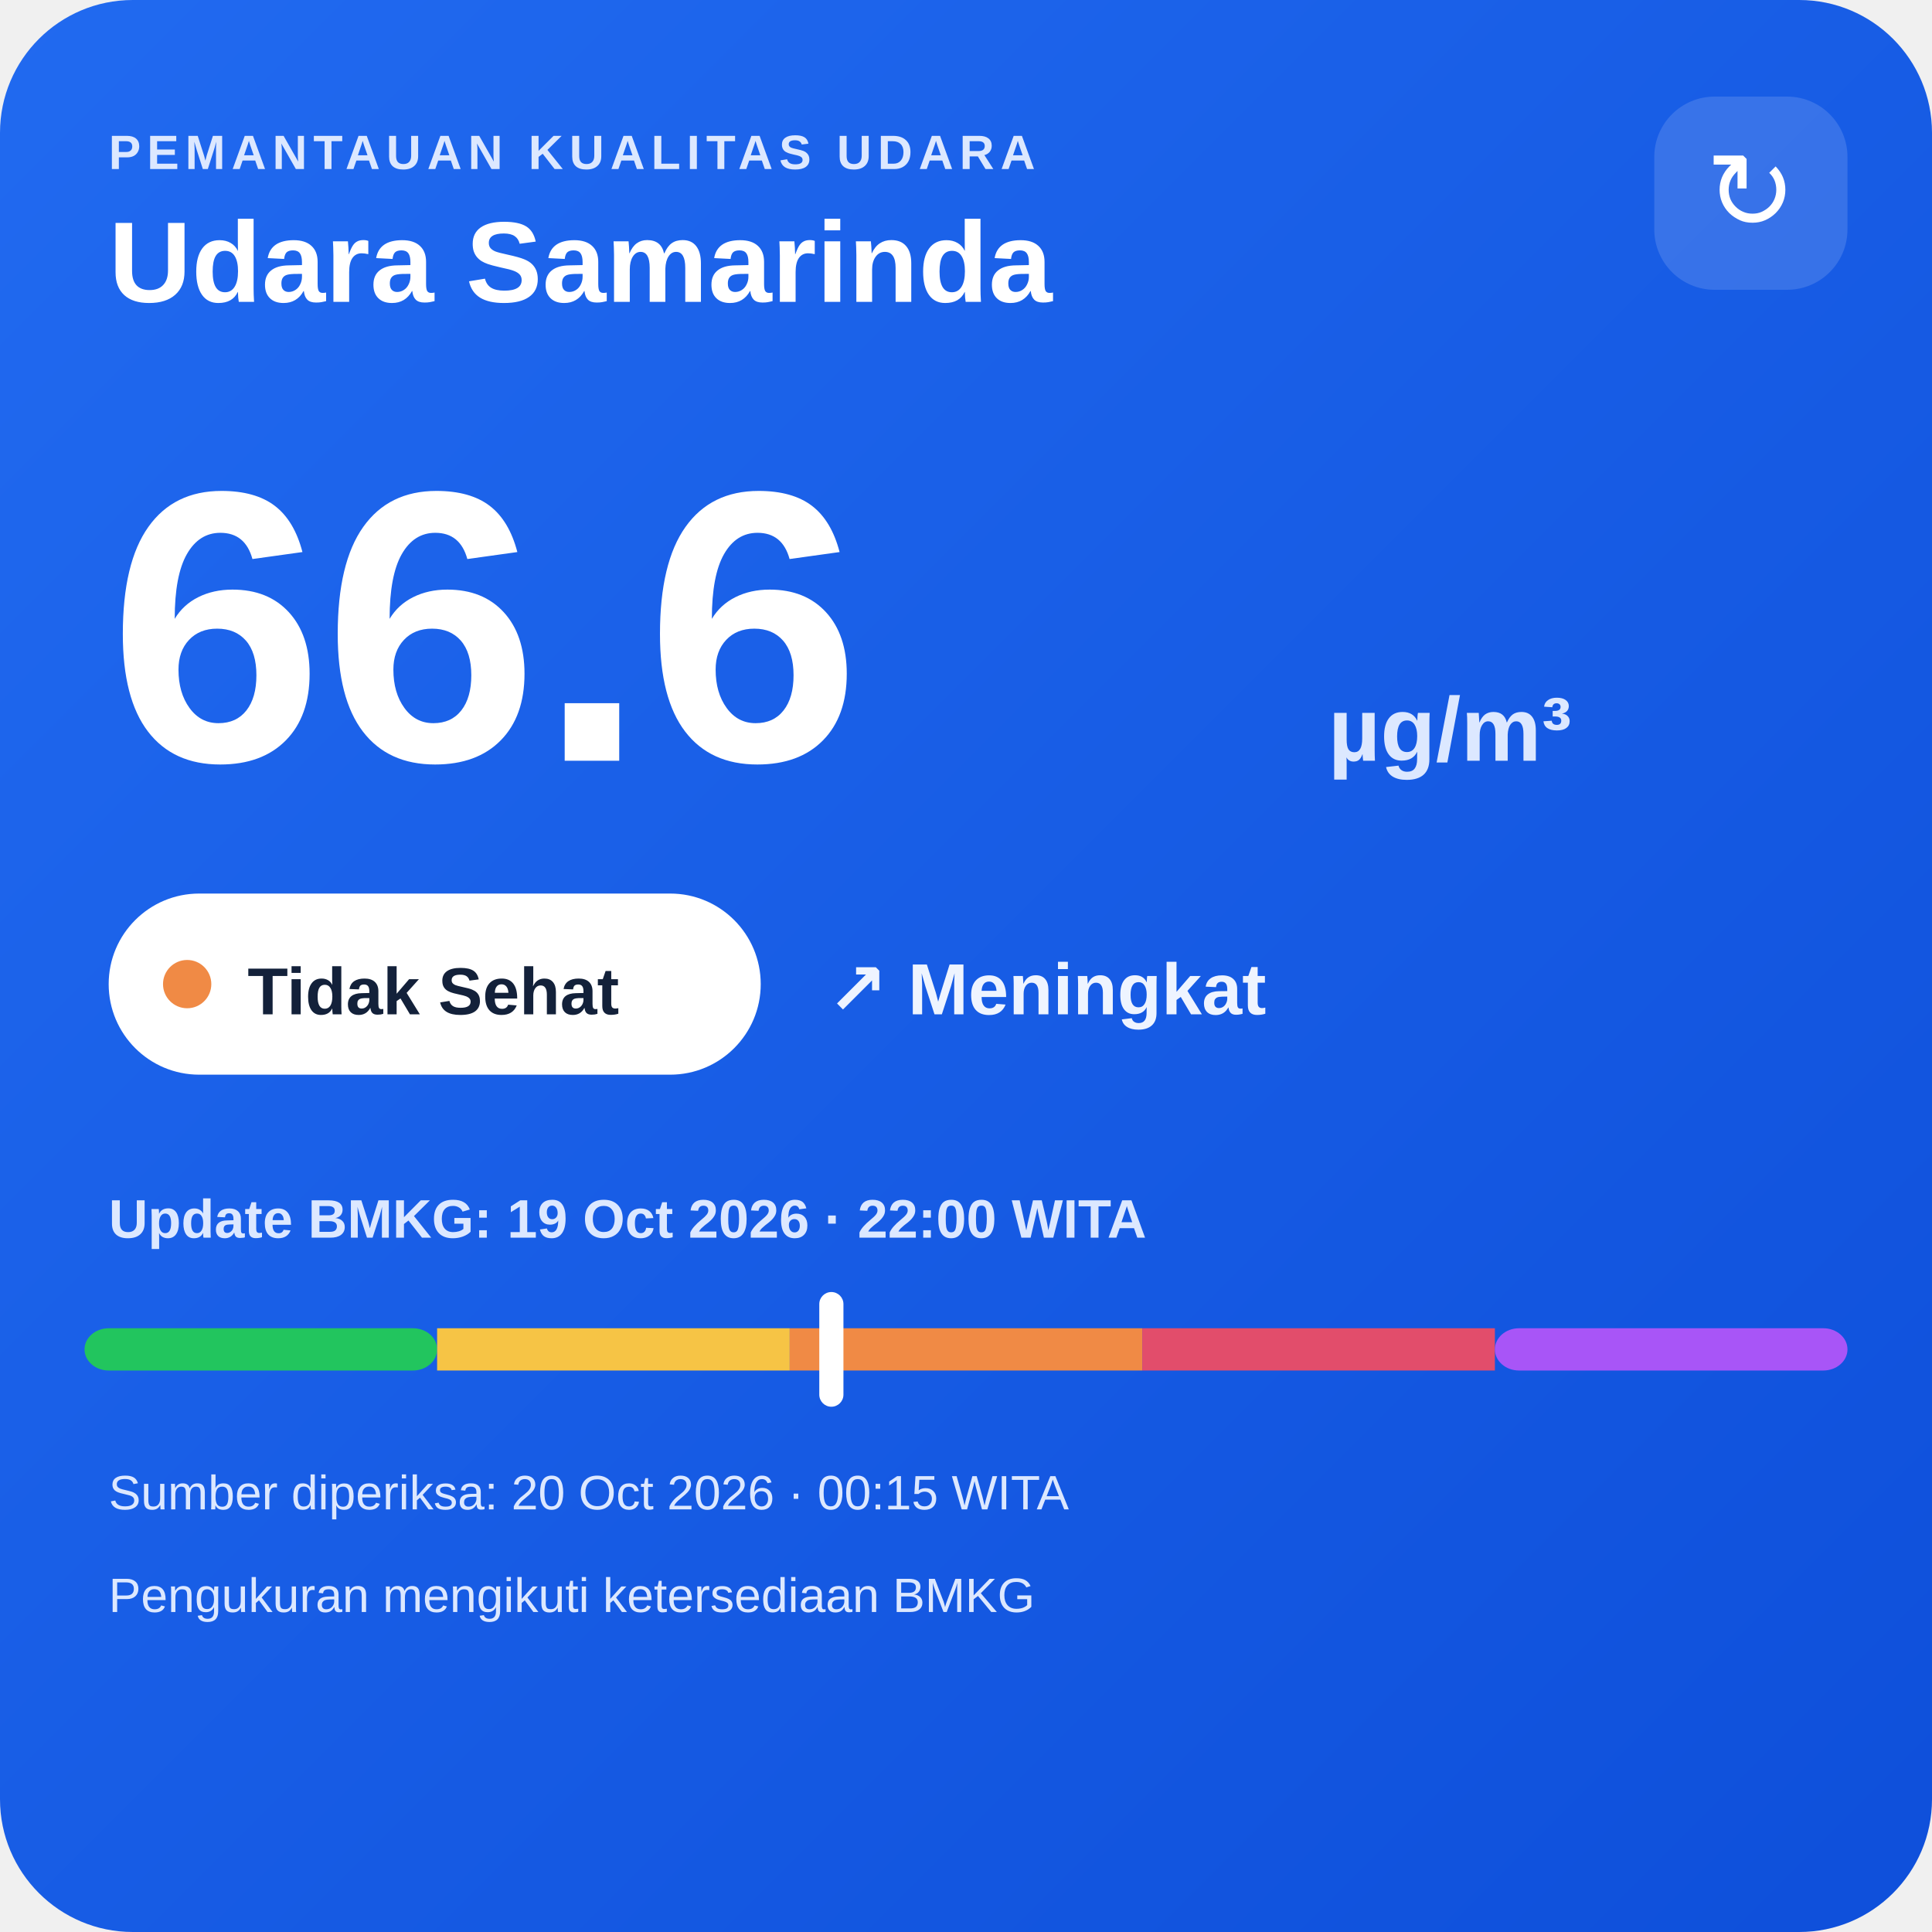
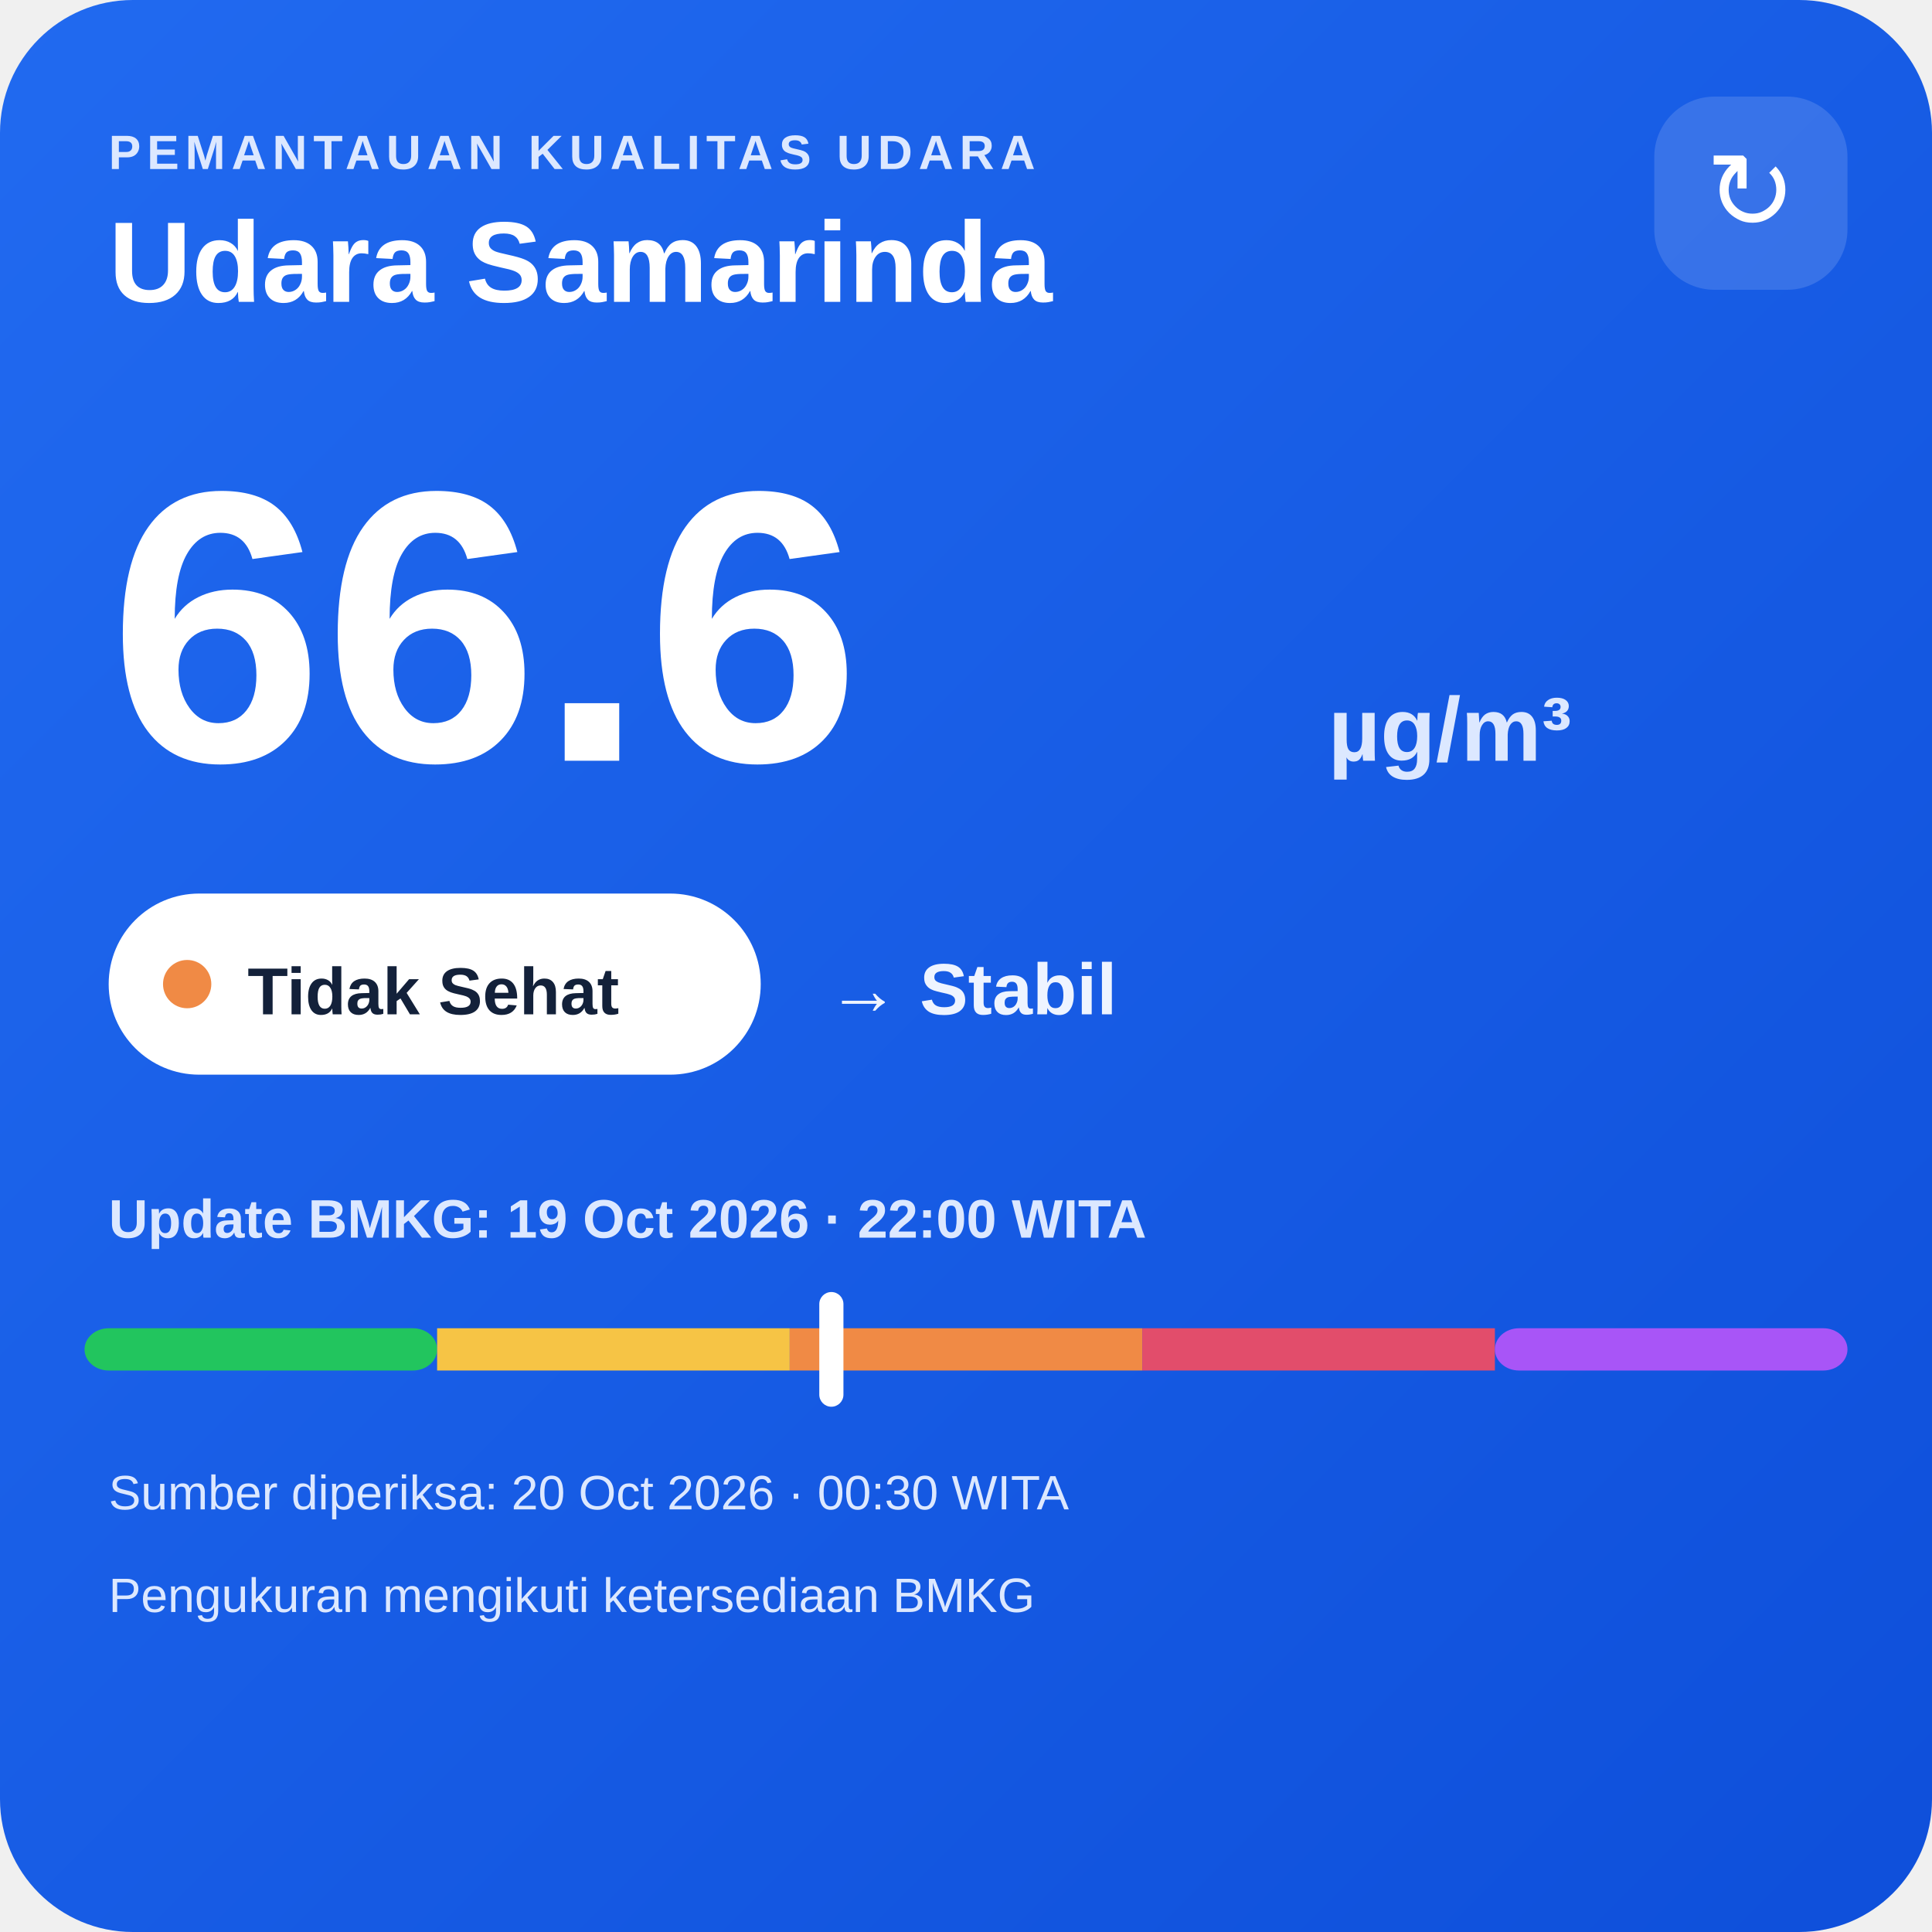
<svg xmlns="http://www.w3.org/2000/svg" width="320" height="320" viewBox="0 0 320 320">
  <defs>
    <linearGradient id="bg" x1="0" y1="0" x2="1" y2="1">
      <stop offset="0" stop-color="#216af0" />
      <stop offset="1" stop-color="#0e4fda" />
    </linearGradient>
  </defs>
  <rect width="320" height="320" rx="22" fill="url(#bg)" />
  <text x="18" y="28" fill="#dce8ff" font-family="Arial,sans-serif" font-size="8" font-weight="700" letter-spacing="1">PEMANTAUAN KUALITAS UDARA</text>
  <text x="18" y="50" fill="#ffffff" font-family="Arial,sans-serif" font-size="19" font-weight="700">Udara Samarinda</text>
  <rect x="274" y="16" width="32" height="32" rx="10" fill="#ffffff" fill-opacity=".14" />
  <text x="290" y="38" text-anchor="middle" fill="#ffffff" font-family="Arial,sans-serif" font-size="18">↻</text>
  <text x="18" y="126" fill="#ffffff" font-family="Arial,sans-serif" font-size="64" font-weight="800">66.6</text>
  <text x="220" y="126" fill="#dce8ff" font-family="Arial,sans-serif" font-size="15" font-weight="700">µg/m³</text>
  <rect x="18" y="148" width="108" height="30" rx="15" fill="#ffffff" />
  <circle cx="31" cy="163" r="4" fill="#f08a45" />
  <text x="41" y="168" fill="#13213a" font-family="Arial,sans-serif" font-size="11" font-weight="700">Tidak Sehat</text>
-   <text x="137" y="168" fill="#eef4ff" font-family="Arial,sans-serif" font-size="12" font-weight="700">↗ Meningkat</text>
+   <text x="137" y="168" fill="#eef4ff" font-family="Arial,sans-serif" font-size="12" font-weight="700">→ Stabil</text>
  <text x="18" y="205" fill="#dce8ff" font-family="Arial,sans-serif" font-size="9" font-weight="700">Update BMKG: 19 Oct 2026 · 22:00 WITA</text>
  <rect x="14" y="220" width="58.4" height="7" rx="4" fill="#22c55e" />
  <rect x="72.4" y="220" width="58.4" height="7" fill="#f6c445" />
  <rect x="130.8" y="220" width="58.4" height="7" fill="#f08a45" />
  <rect x="189.2" y="220" width="58.4" height="7" fill="#e24d6b" />
  <rect x="247.6" y="220" width="58.4" height="7" rx="4" fill="#a855f7" />
  <rect x="135.7" y="214" width="4" height="19" rx="2" fill="#ffffff" />
-   <text x="18" y="250" fill="#dce8ff" font-family="Arial,sans-serif" font-size="8">Sumber diperiksa: 20 Oct 2026 · 00:15 WITA</text>
+   <text x="18" y="250" fill="#dce8ff" font-family="Arial,sans-serif" font-size="8">Sumber diperiksa: 20 Oct 2026 · 00:30 WITA</text>
  <text x="18" y="267" fill="#dce8ff" font-family="Arial,sans-serif" font-size="8">Pengukuran mengikuti ketersediaan BMKG</text>
</svg>
